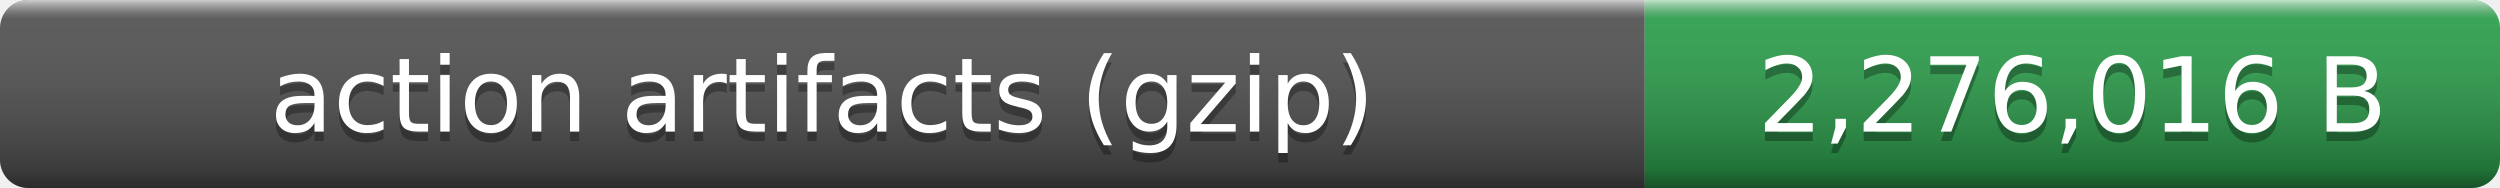
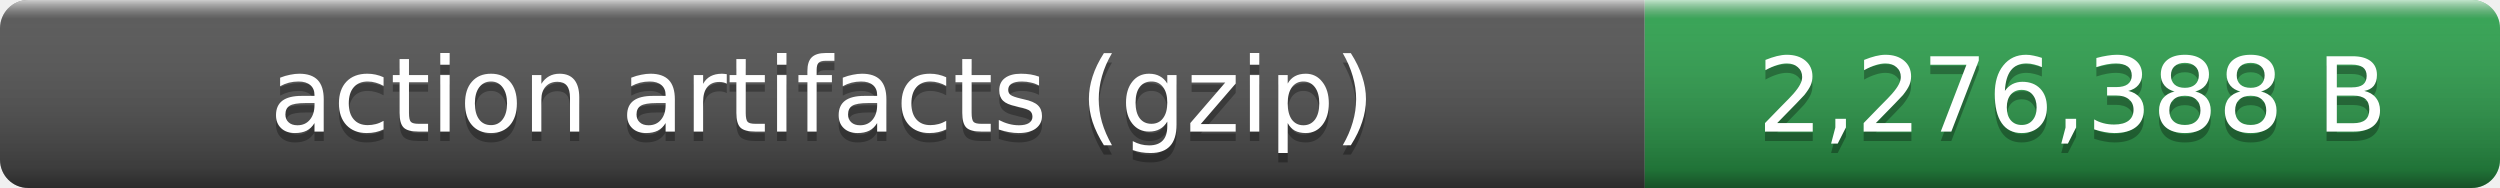
- <svg xmlns="http://www.w3.org/2000/svg" width="266" height="20" role="img" aria-label="action artifacts (gzip): 2,276,016 B">
+ <svg xmlns="http://www.w3.org/2000/svg" width="266" height="20" role="img" aria-label="action artifacts (gzip): 2,276,388 B">
  <linearGradient id="smooth" x2="0" y2="100%">
    <stop offset="0" stop-color="#fff" stop-opacity=".7" />
    <stop offset=".1" stop-color="#aaa" stop-opacity=".1" />
    <stop offset=".9" stop-opacity=".3" />
    <stop offset="1" stop-opacity=".5" />
  </linearGradient>
  <clipPath id="round">
    <rect width="266" height="20" rx="3" fill="#fff" />
  </clipPath>
  <g clip-path="url(#round)">
    <rect width="175" height="20" fill="#555" />
    <rect x="175" width="91" height="20" fill="#2ea44f" />
    <rect width="266" height="20" fill="url(#smooth)" />
  </g>
  <g fill="#fff" text-anchor="middle" font-family="Verdana,Geneva,DejaVu Sans,sans-serif" font-size="11">
    <text x="87.5" y="15" fill="#010101" fill-opacity=".3">action artifacts (gzip)</text>
    <text x="87.5" y="14">action artifacts (gzip)</text>
-     <text x="220.5" y="15" fill="#010101" fill-opacity=".3">2,276,016 B</text>
-     <text x="220.5" y="14">2,276,016 B</text>
+     <text x="220.5" y="15" fill="#010101" fill-opacity=".3">2,276,388 B</text>
+     <text x="220.5" y="14">2,276,388 B</text>
  </g>
</svg>
